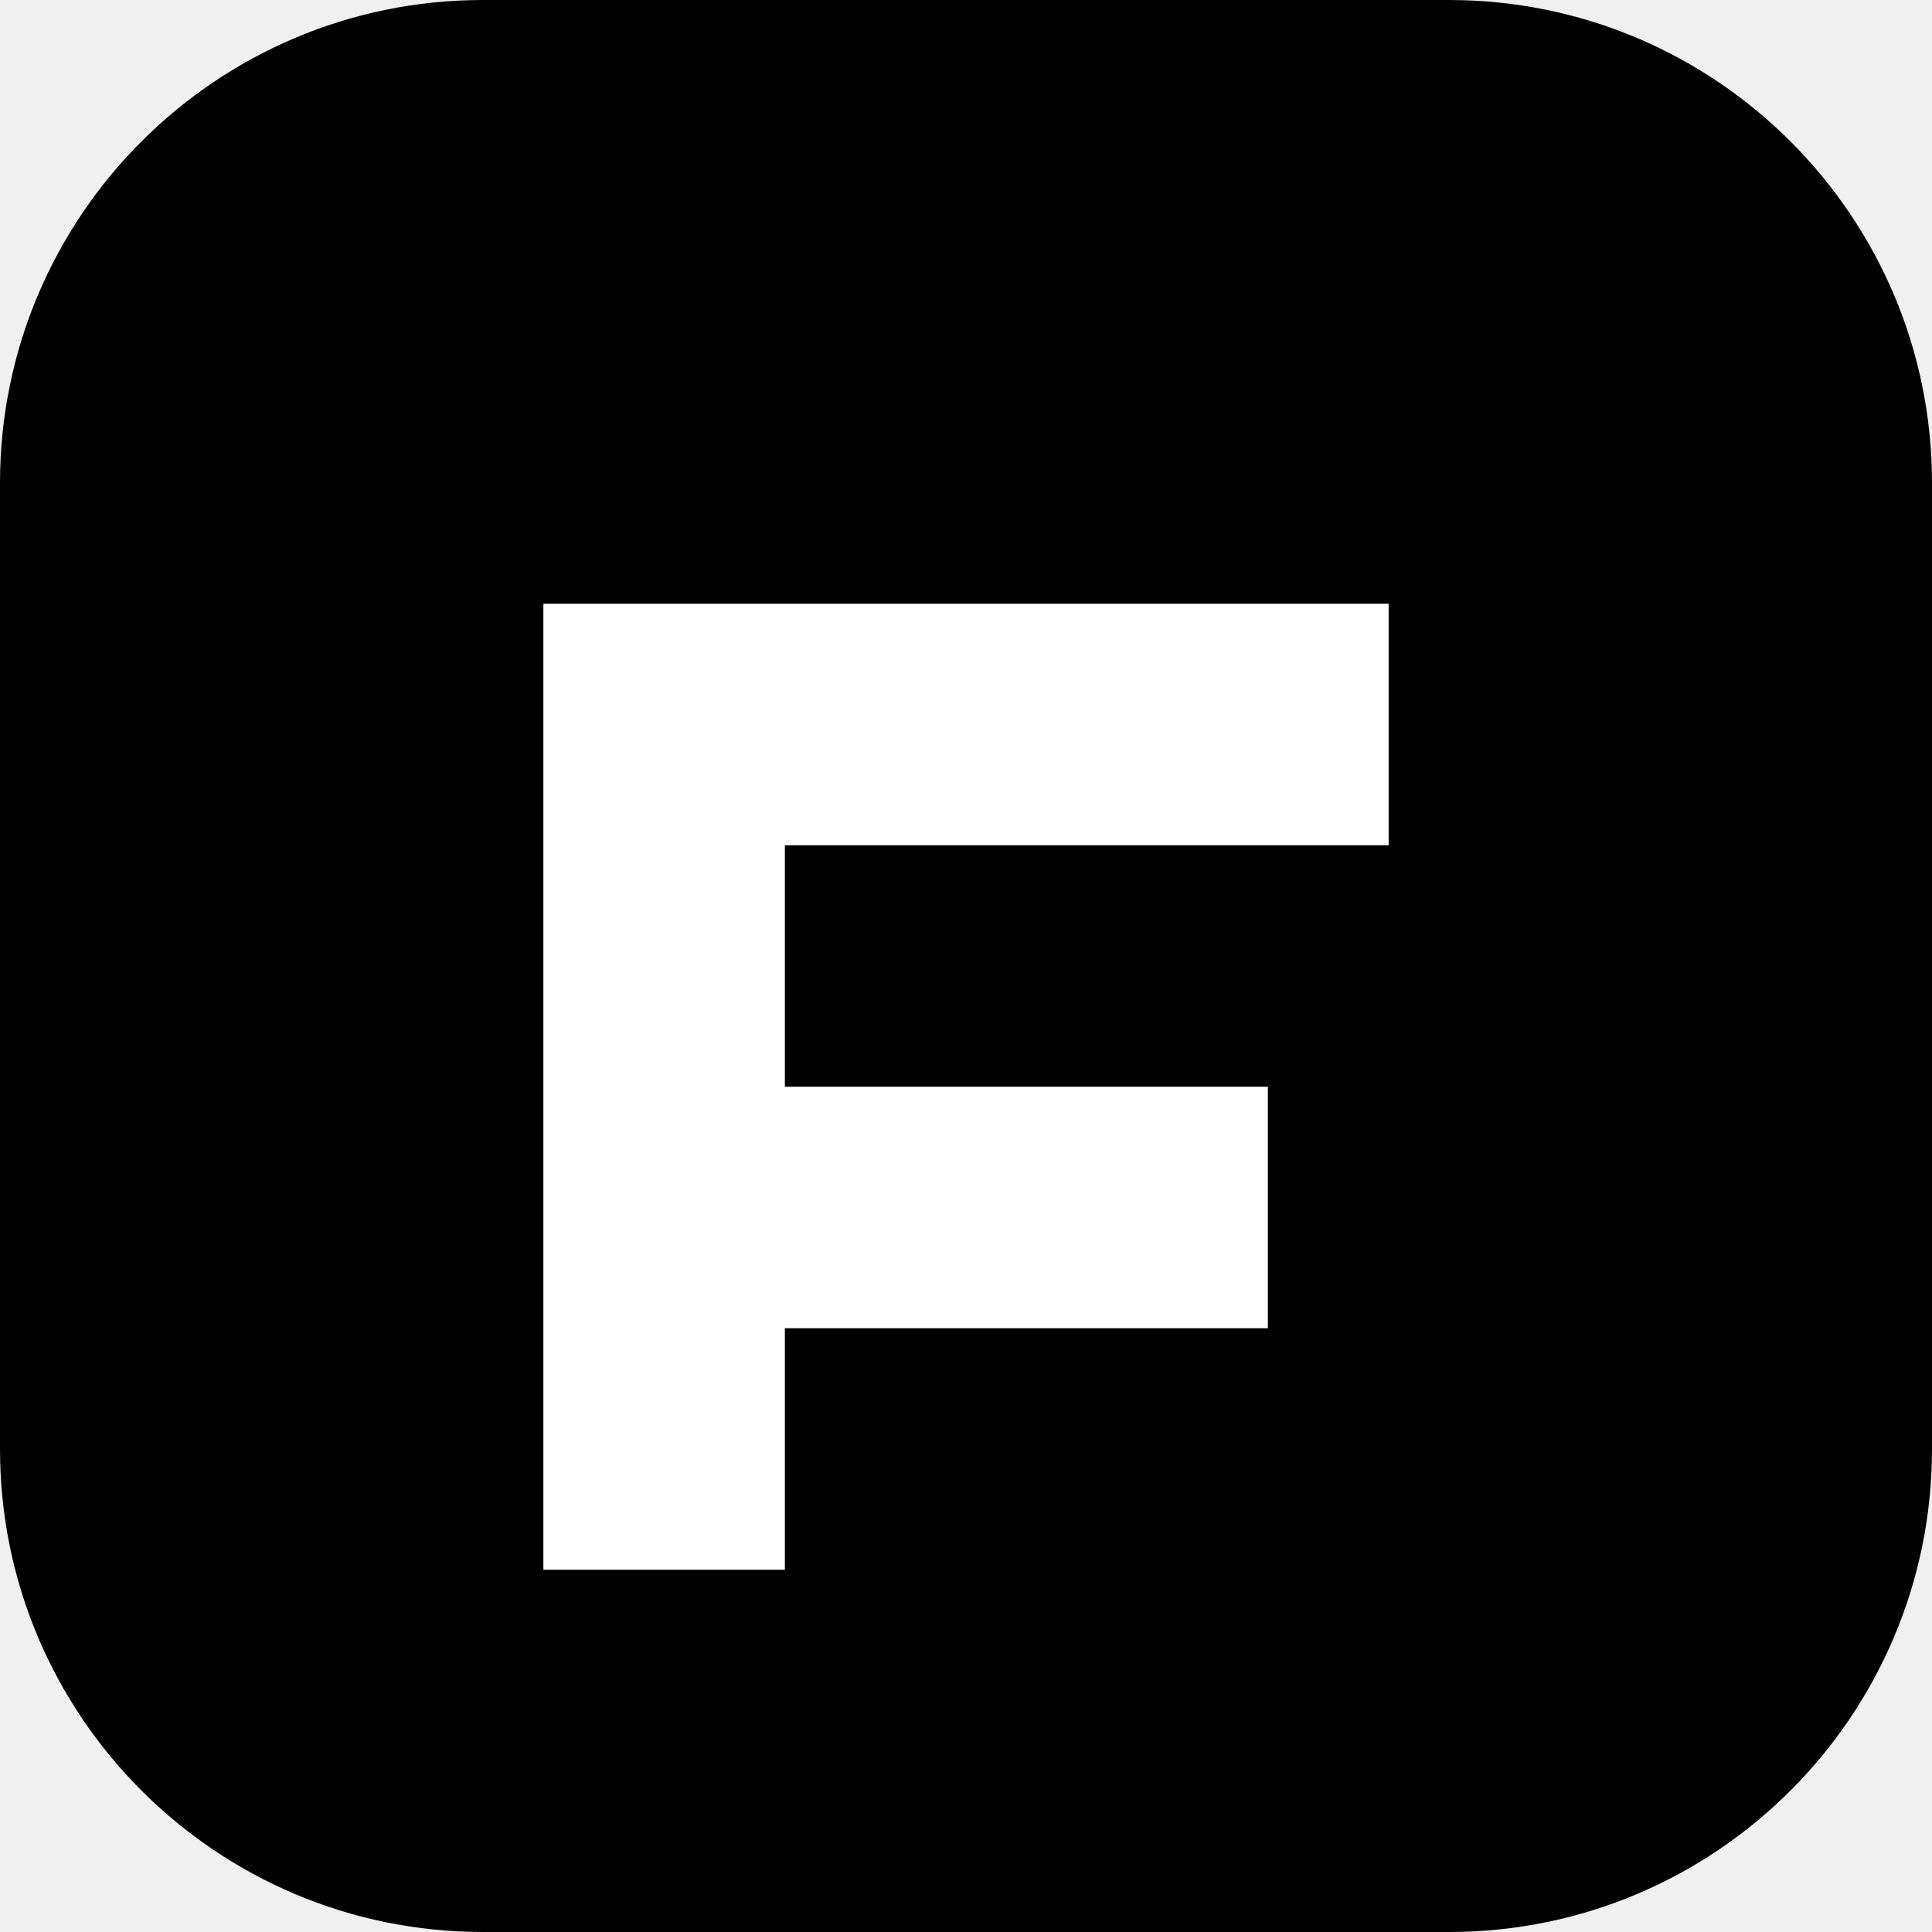
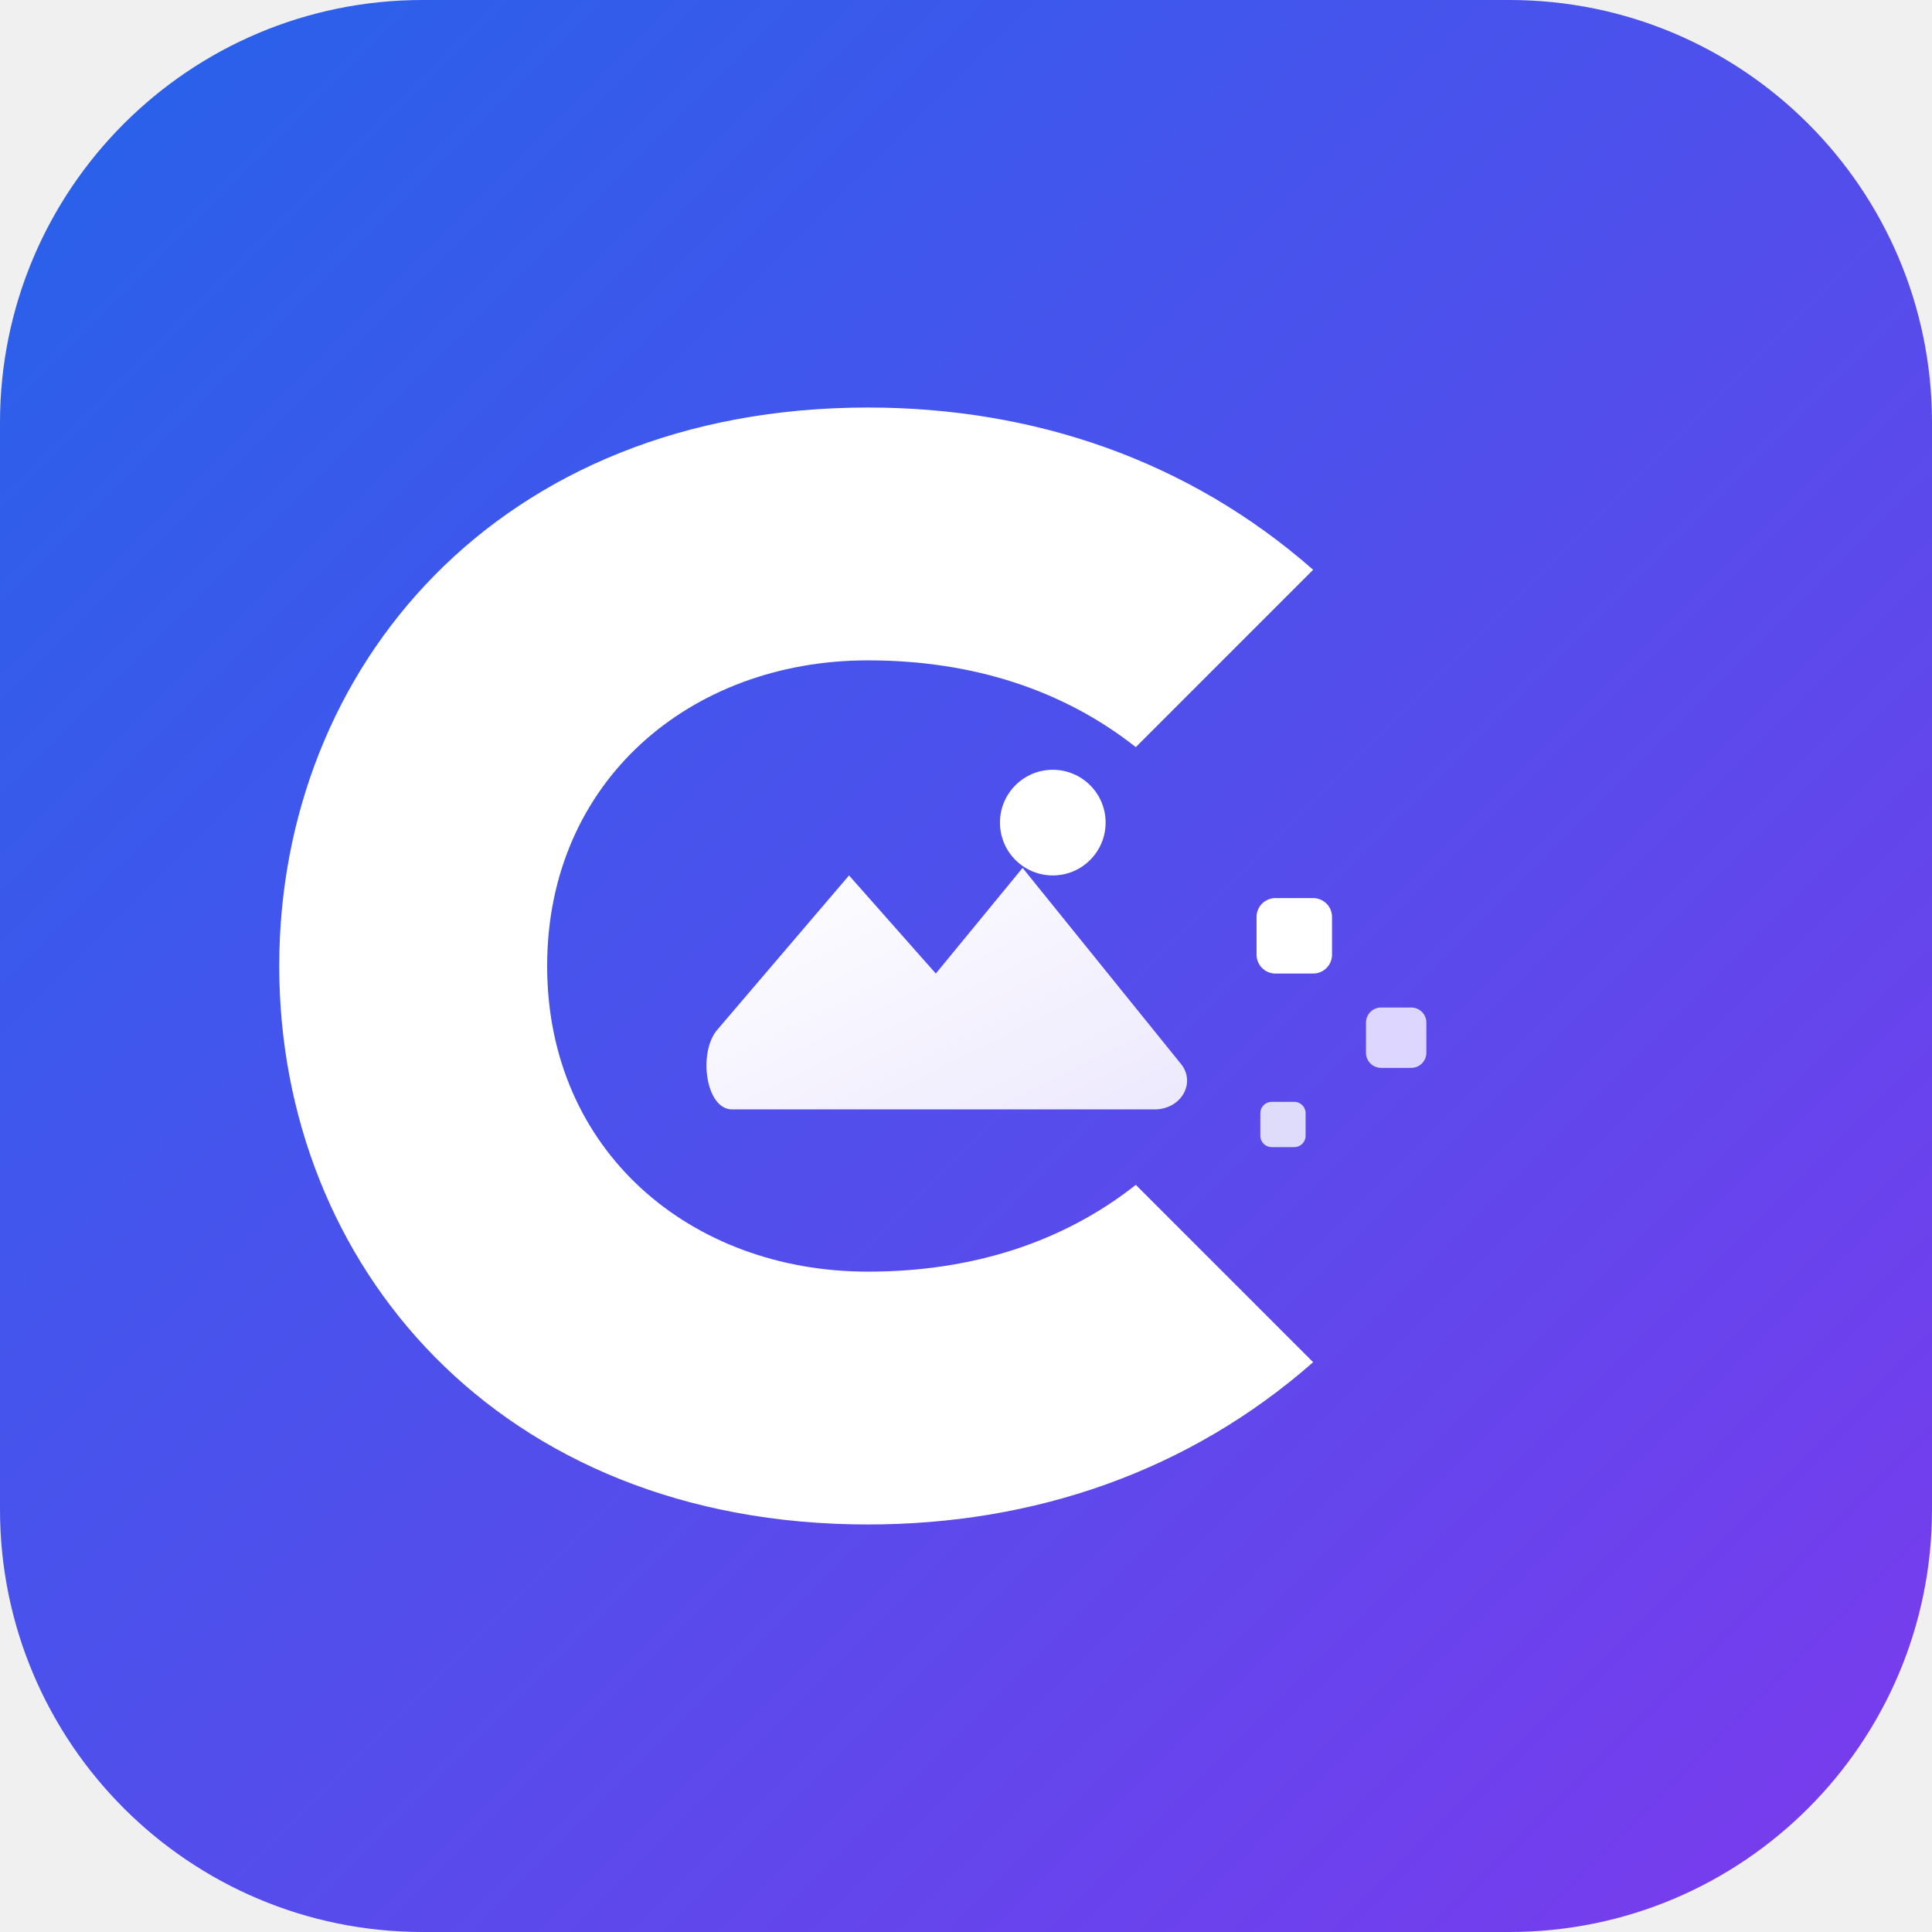
- <svg xmlns="http://www.w3.org/2000/svg" viewBox="0 0 64 64">
-   <rect width="64" height="64" rx="16" fill="black" />
-   <path d="M18 20h28v8H26v8h16v8H26v8h-8V20z" fill="white" />
+ <svg xmlns="http://www.w3.org/2000/svg" viewBox="0 0 512 512" role="img" aria-label="ConvertImageFreely">
+   <defs>
+     <linearGradient id="bg" x1="0" y1="0" x2="1" y2="1">
+       <stop offset="0%" stop-color="#2563EB" />
+       <stop offset="100%" stop-color="#7C3AED" />
+     </linearGradient>
+     <linearGradient id="paper" x1="0" y1="0" x2="1" y2="1">
+       <stop offset="0%" stop-color="#FFFFFF" />
+       <stop offset="100%" stop-color="#EDE9FE" />
+     </linearGradient>
+   </defs>
+   <rect width="512" height="512" rx="112" fill="url(#bg)" />
+   <path d="M348 151C315 122 274 108 230 108C132 108 74 177 74 256C74 335 132 404 230 404C274 404 315 390 348 361L301 314C282 329 258 337 230 337C183 337 145 305 145 256C145 207 183 175 230 175C258 175 282 183 301 198Z" fill="#fff" />
+   <path d="M190 273L225 232L248 258L271 230L313 282C317 287 313 294 306 294H194C187 294 185 279 190 273Z" fill="url(#paper)" />
+   <circle cx="279" cy="218" r="14" fill="#fff" />
+   <rect x="333" y="238" width="20" height="20" rx="5" fill="#fff" />
+   <rect x="362" y="267" width="16" height="16" rx="4" fill="#DDD6FE" />
+   <rect x="334" y="292" width="12" height="12" rx="3" fill="#fff" fill-opacity=".8" />
</svg>
